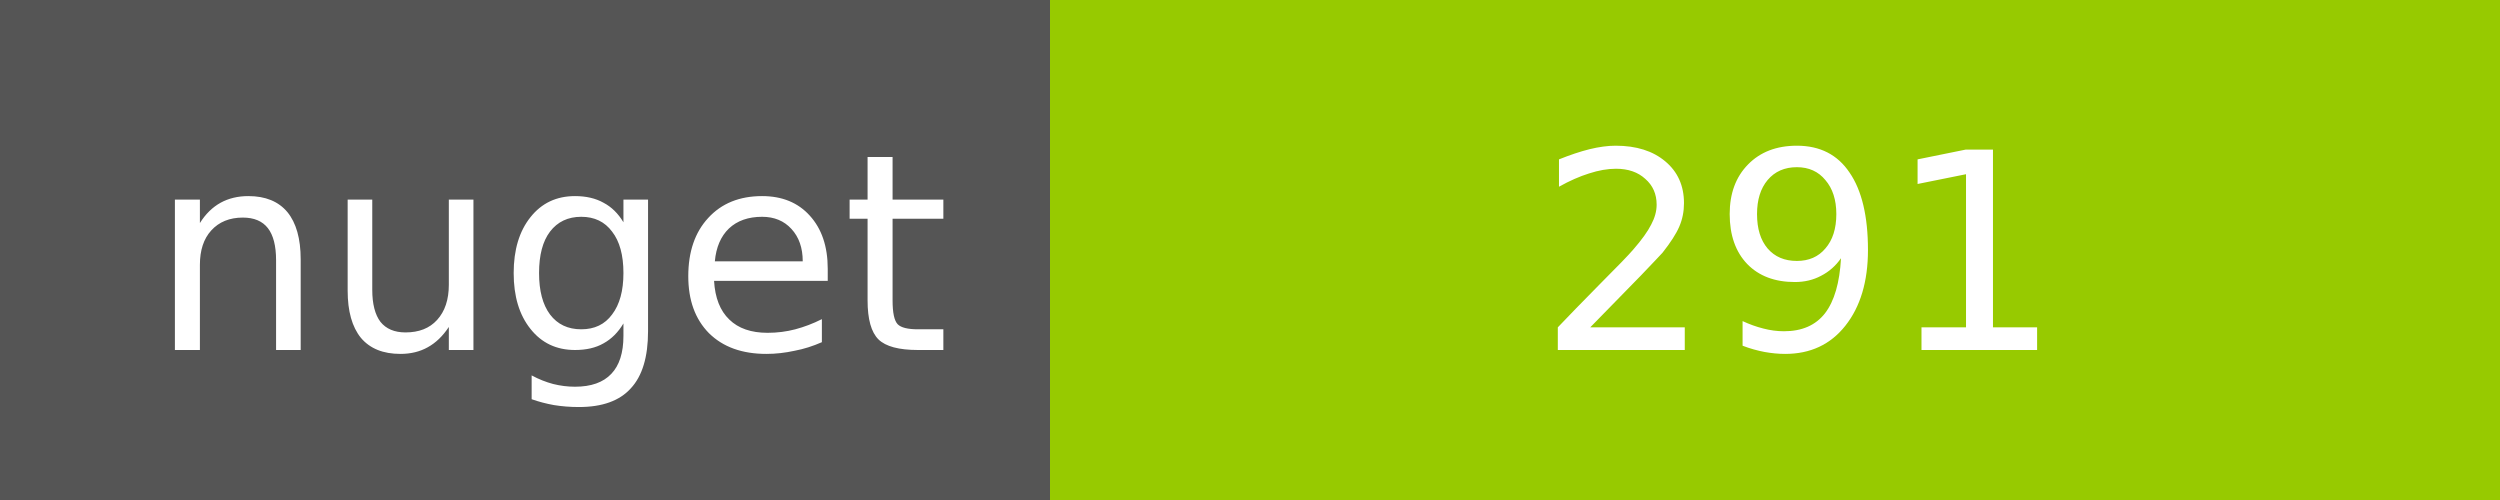
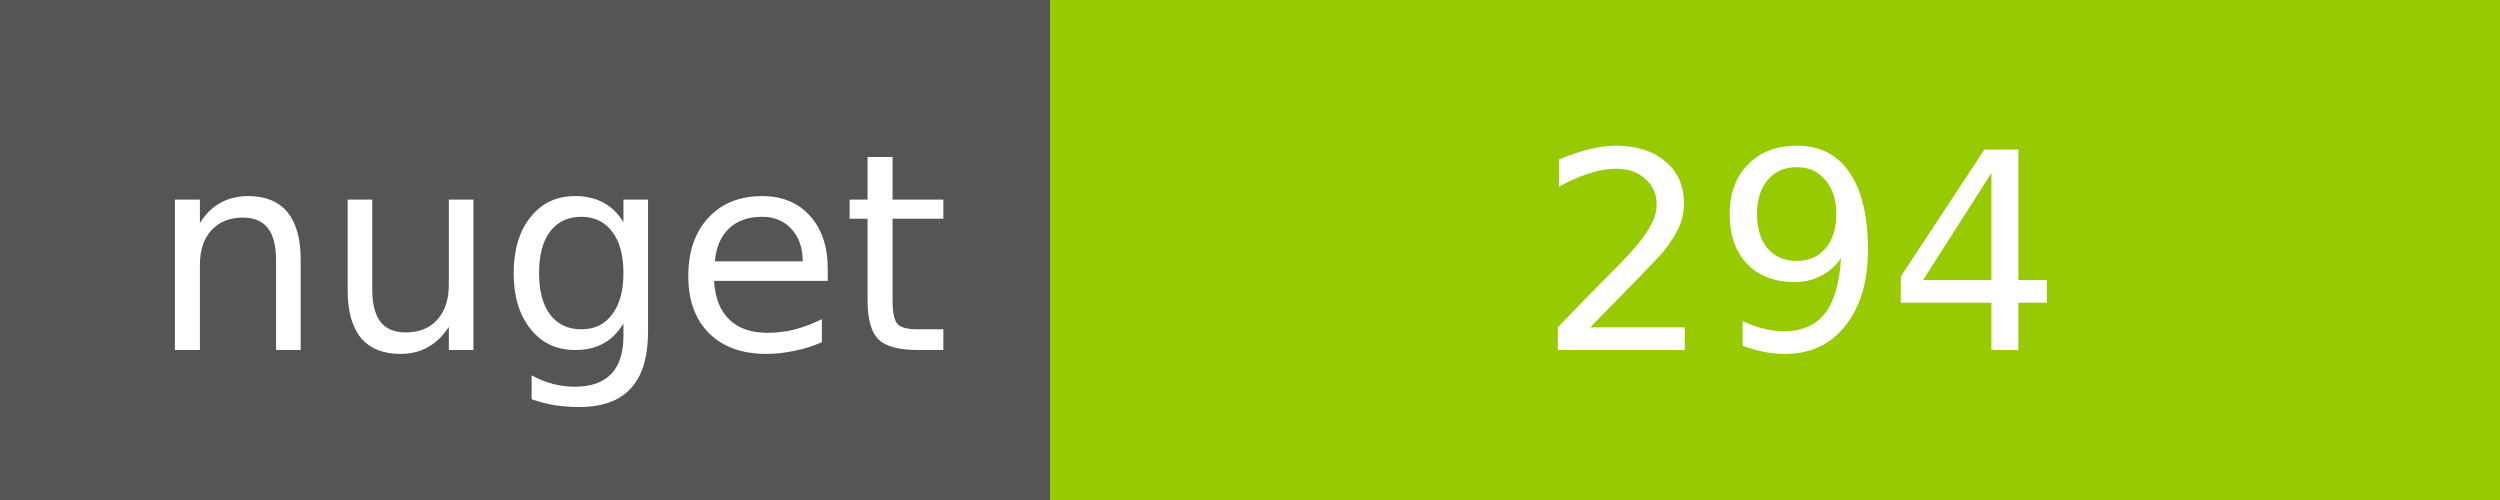
<svg xmlns="http://www.w3.org/2000/svg" width="100" height="20">
  <g shape-rendering="crispEdges">
    <path fill="#555" d="M0 0h42v20H0z" />
    <path fill="#97CA00" d="M42 0h58v20H42z" />
  </g>
  <g fill="#fff" text-anchor="middle" font-family="DejaVu Sans,Verdana,Geneva,sans-serif" font-size="11">
    <text x="22" y="14">nuget</text>
-     <text x="72" y="14">291</text>
+     <text x="72" y="14">294</text>
  </g>
</svg>
